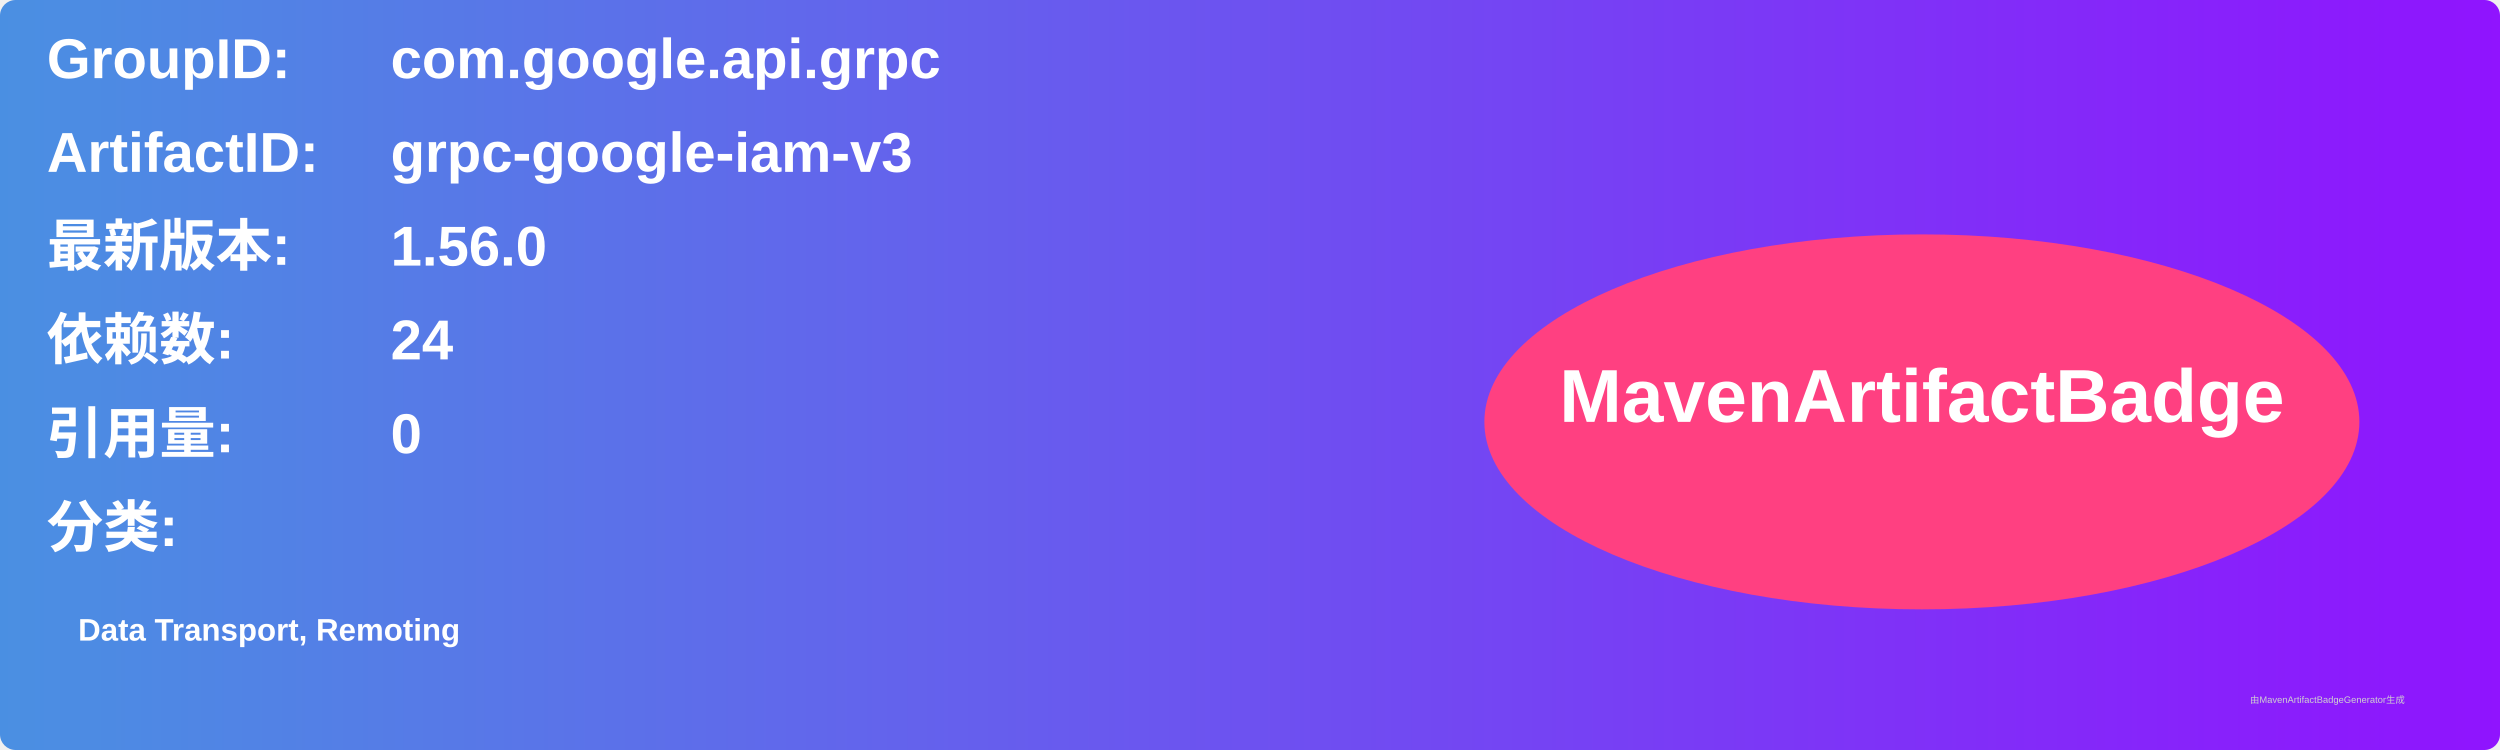
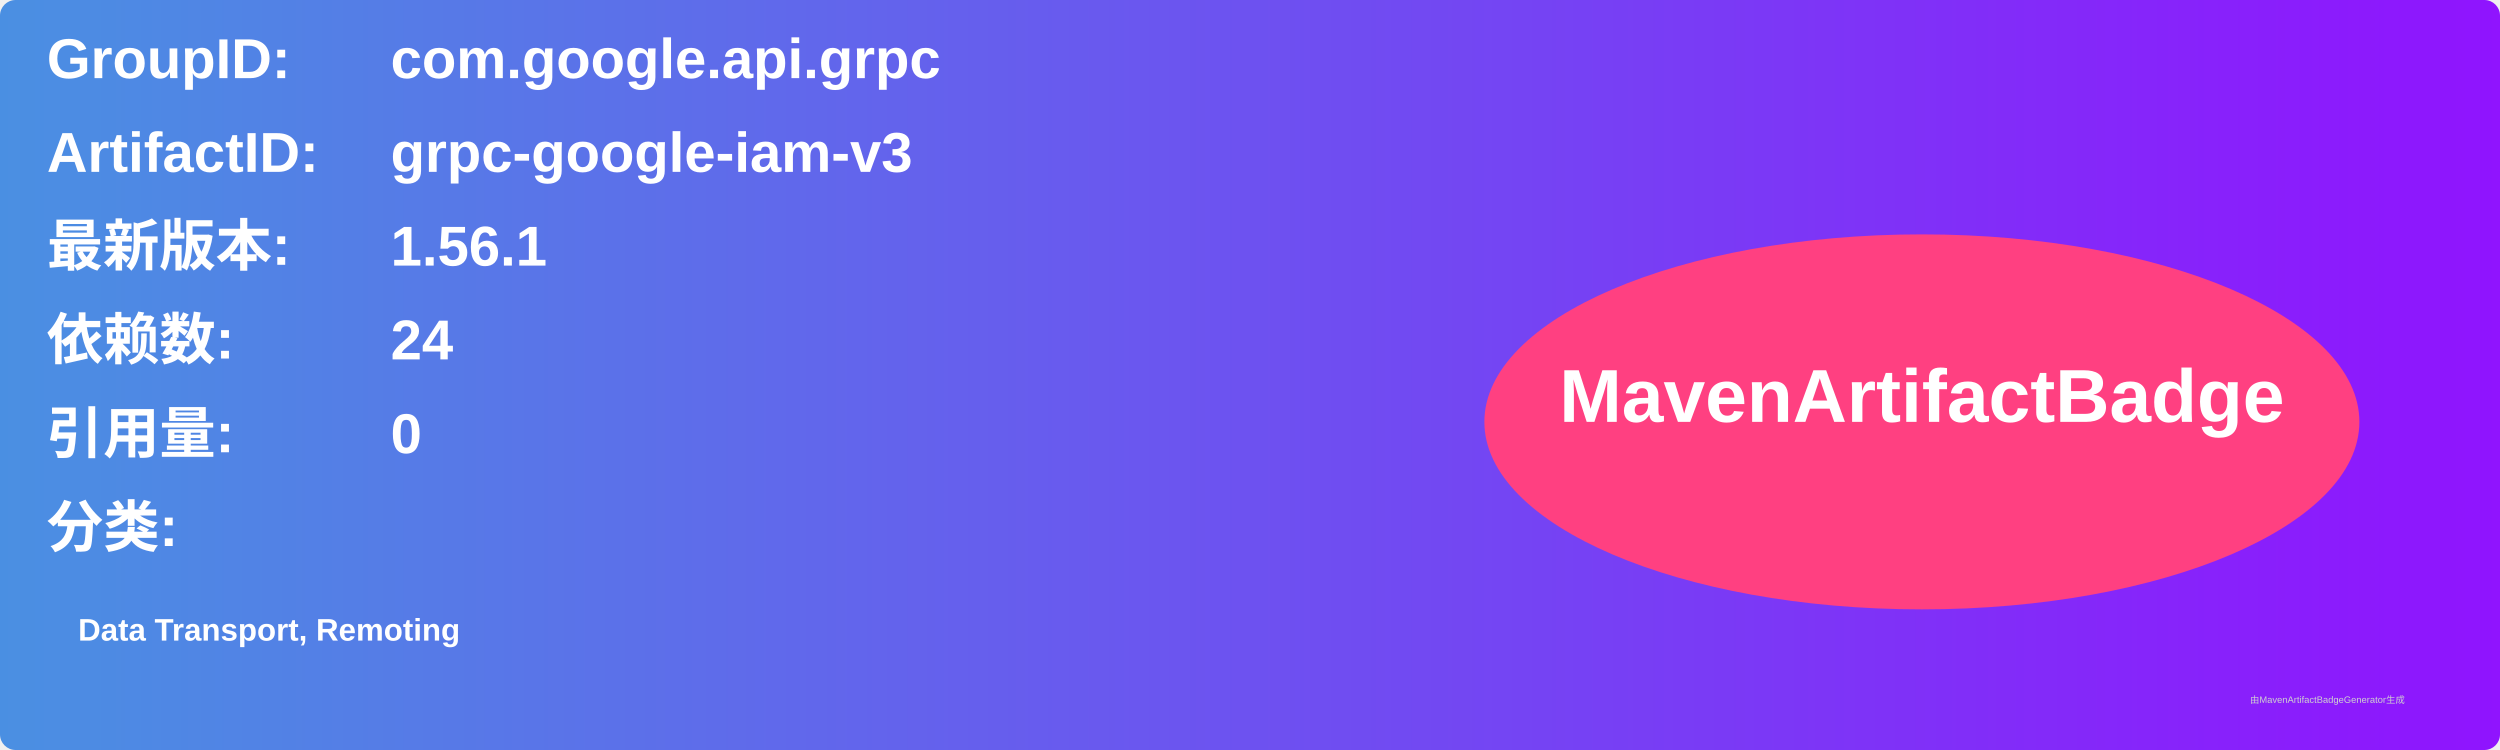
<svg xmlns="http://www.w3.org/2000/svg" width="800" height="240" viewBox="0 0 800 240">
  <linearGradient id="grad" x1="0%" y1="0%" x2="100%" y2="0%">
    <stop offset="0%" stop-color="#4a90e2" />
    <stop offset="100%" stop-color="#9013fe" />
  </linearGradient>
  <rect width="100%" height="100%" rx="5" ry="5" fill="url(#grad)" />
  <g transform="translate(15, 15)">
    <text x="0" y="10" font-family="Arial" font-size="18" fill="white" font-weight="bold" width="260">GroupID:</text>
    <text x="110" y="10" font-family="Arial" font-size="18" fill="white" font-weight="bold" width="460">com.google.api.grpc</text>
    <text x="0" y="40" font-family="Arial" font-size="18" fill="white" font-weight="bold" width="260">ArtifactID:</text>
    <text x="110" y="40" font-family="Arial" font-size="18" fill="white" font-weight="bold" width="460">grpc-google-iam-v3</text>
    <text x="0" y="70" font-family="Arial" font-size="18" fill="white" font-weight="bold">最新版本:</text>
    <text x="110" y="70" font-family="Arial" font-size="18" fill="white" font-weight="bold">
-       <tspan font-weight="bold">1.56.0</tspan>
+       <tspan font-weight="bold">1.56.1</tspan>
    </text>
    <text x="0" y="100" font-family="Arial" font-size="18" fill="white" font-weight="bold">依赖数: </text>
    <text x="110" y="100" font-family="Arial" font-size="18" fill="white">
      <tspan font-weight="bold">24</tspan>
    </text>
    <text x="0" y="130" font-family="Arial" font-size="18" fill="white" font-weight="bold">引用量: </text>
    <text x="110" y="130" font-family="Arial" font-size="18" fill="white">
      <tspan font-weight="bold">0</tspan>
    </text>
    <text x="0" y="160" font-family="Arial" font-size="18" fill="white" font-weight="bold">分类:</text>
    <text x="10" y="190" font-family="Arial" font-size="10" fill="white">
      <tspan font-weight="bold">Data Transport, Remoting</tspan>
    </text>
    <ellipse cx="600" cy="120" rx="140" ry="60" fill="#ff4081" />
    <text x="600" y="120" text-anchor="middle" font-family="Arial" font-size="24" fill="white" font-weight="bold">MavenArtifactBadge</text>
  </g>
  <text x="720" y="225" font-family="Arial" font-size="3" fill="#d0d0d0">由MavenArtifactBadgeGenerator生成</text>
</svg>
